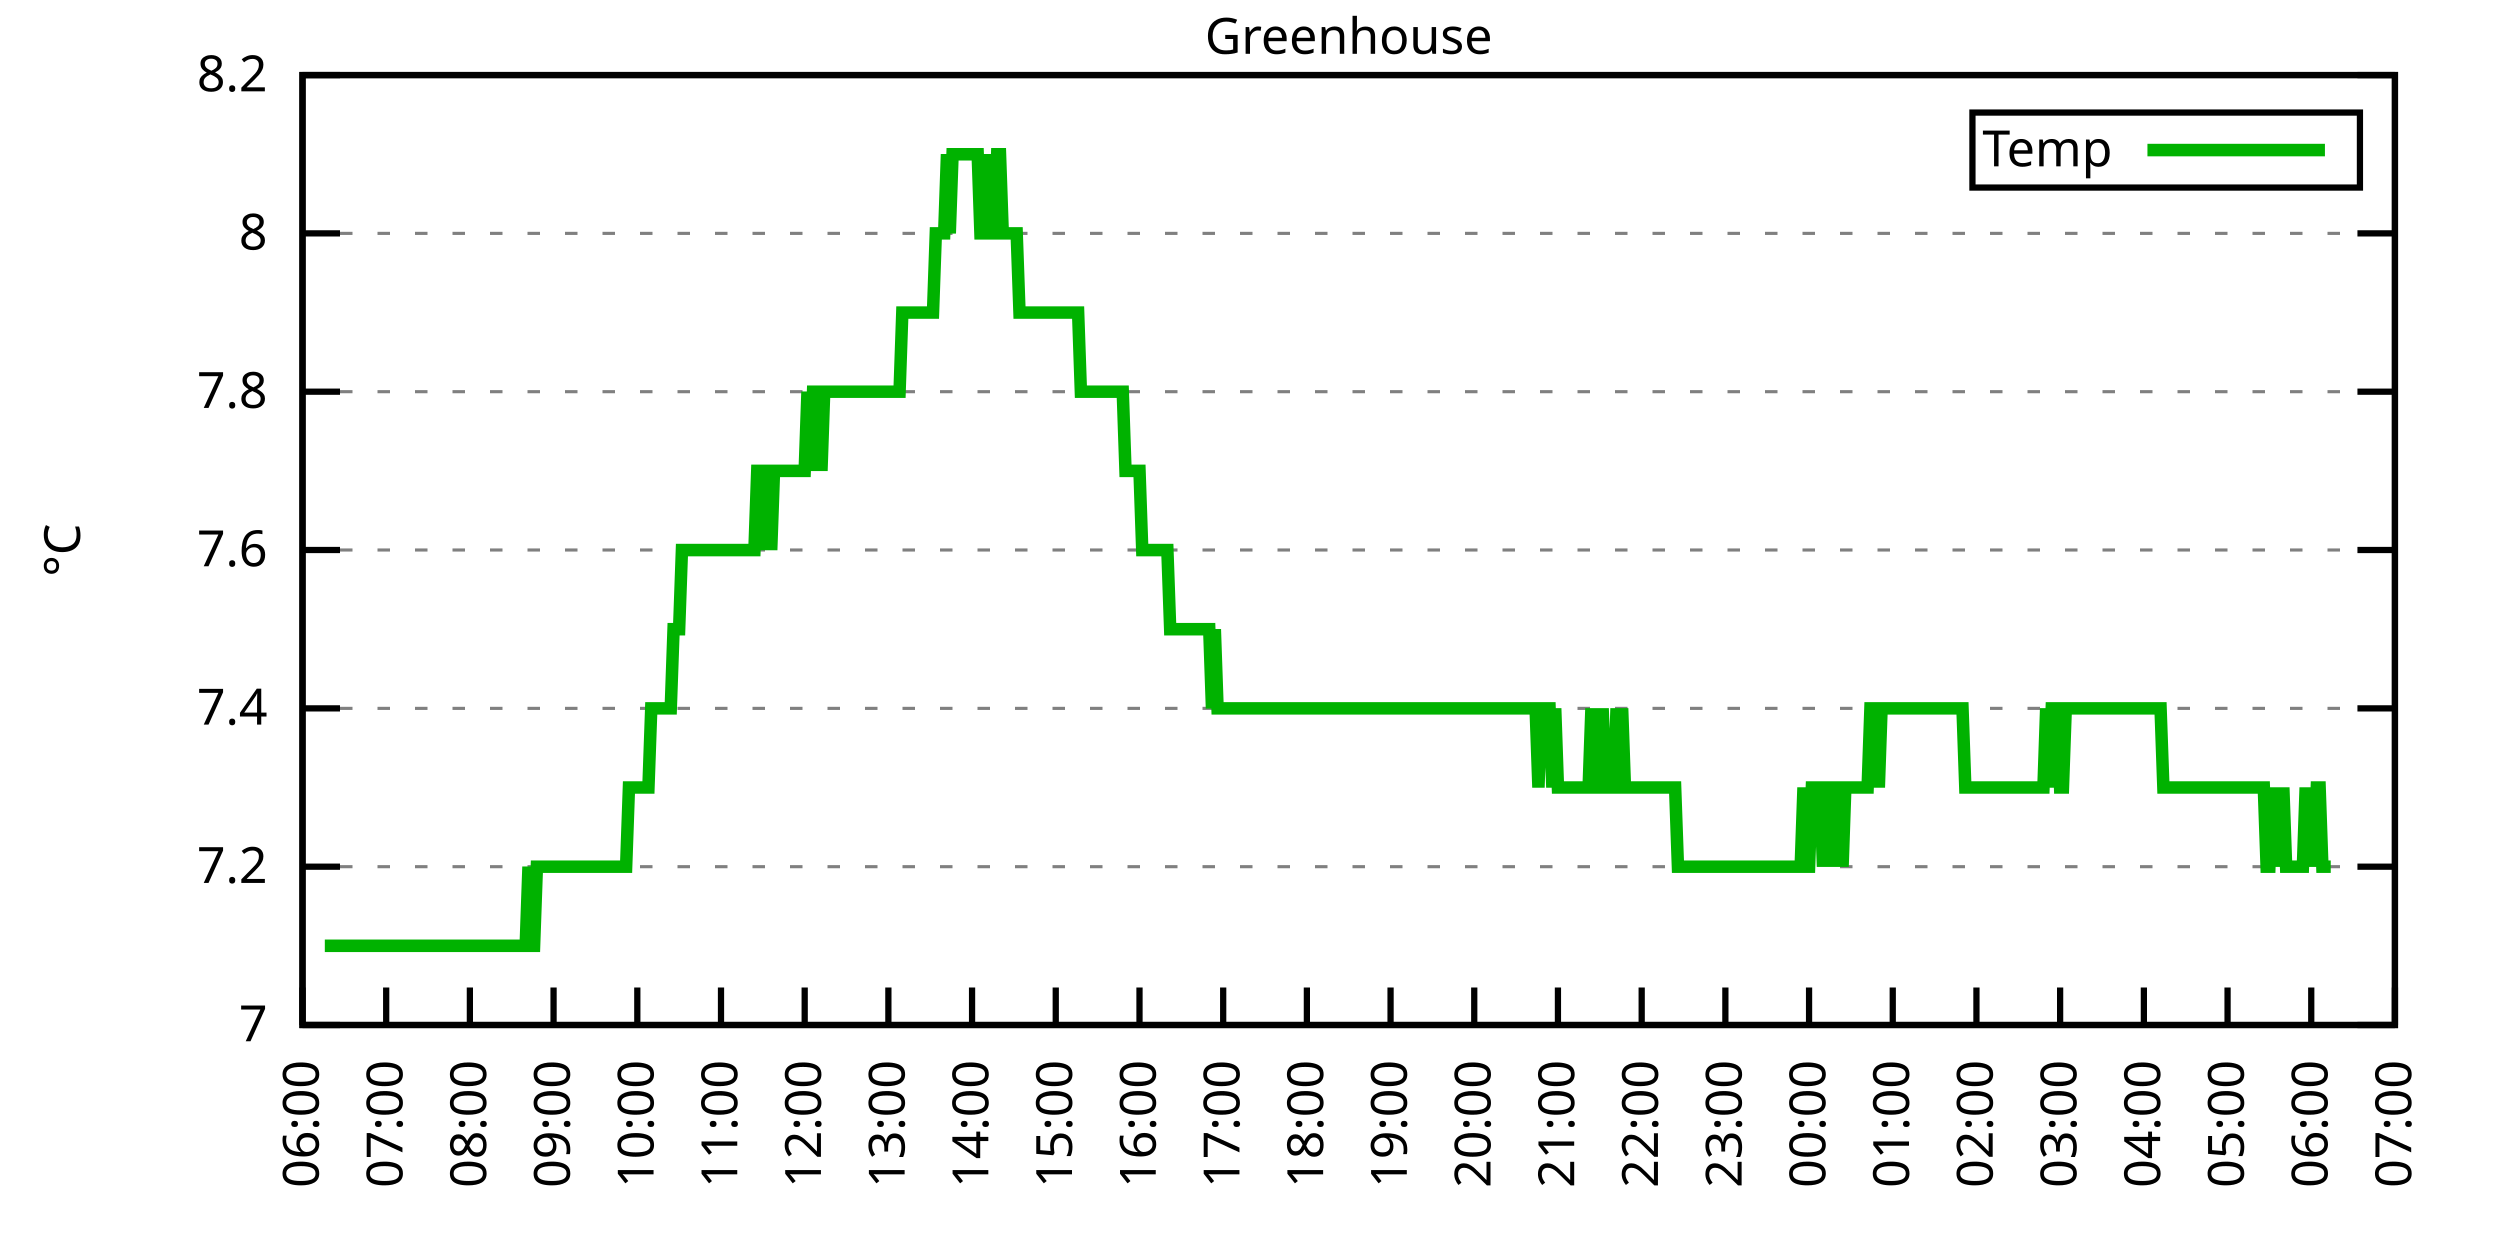
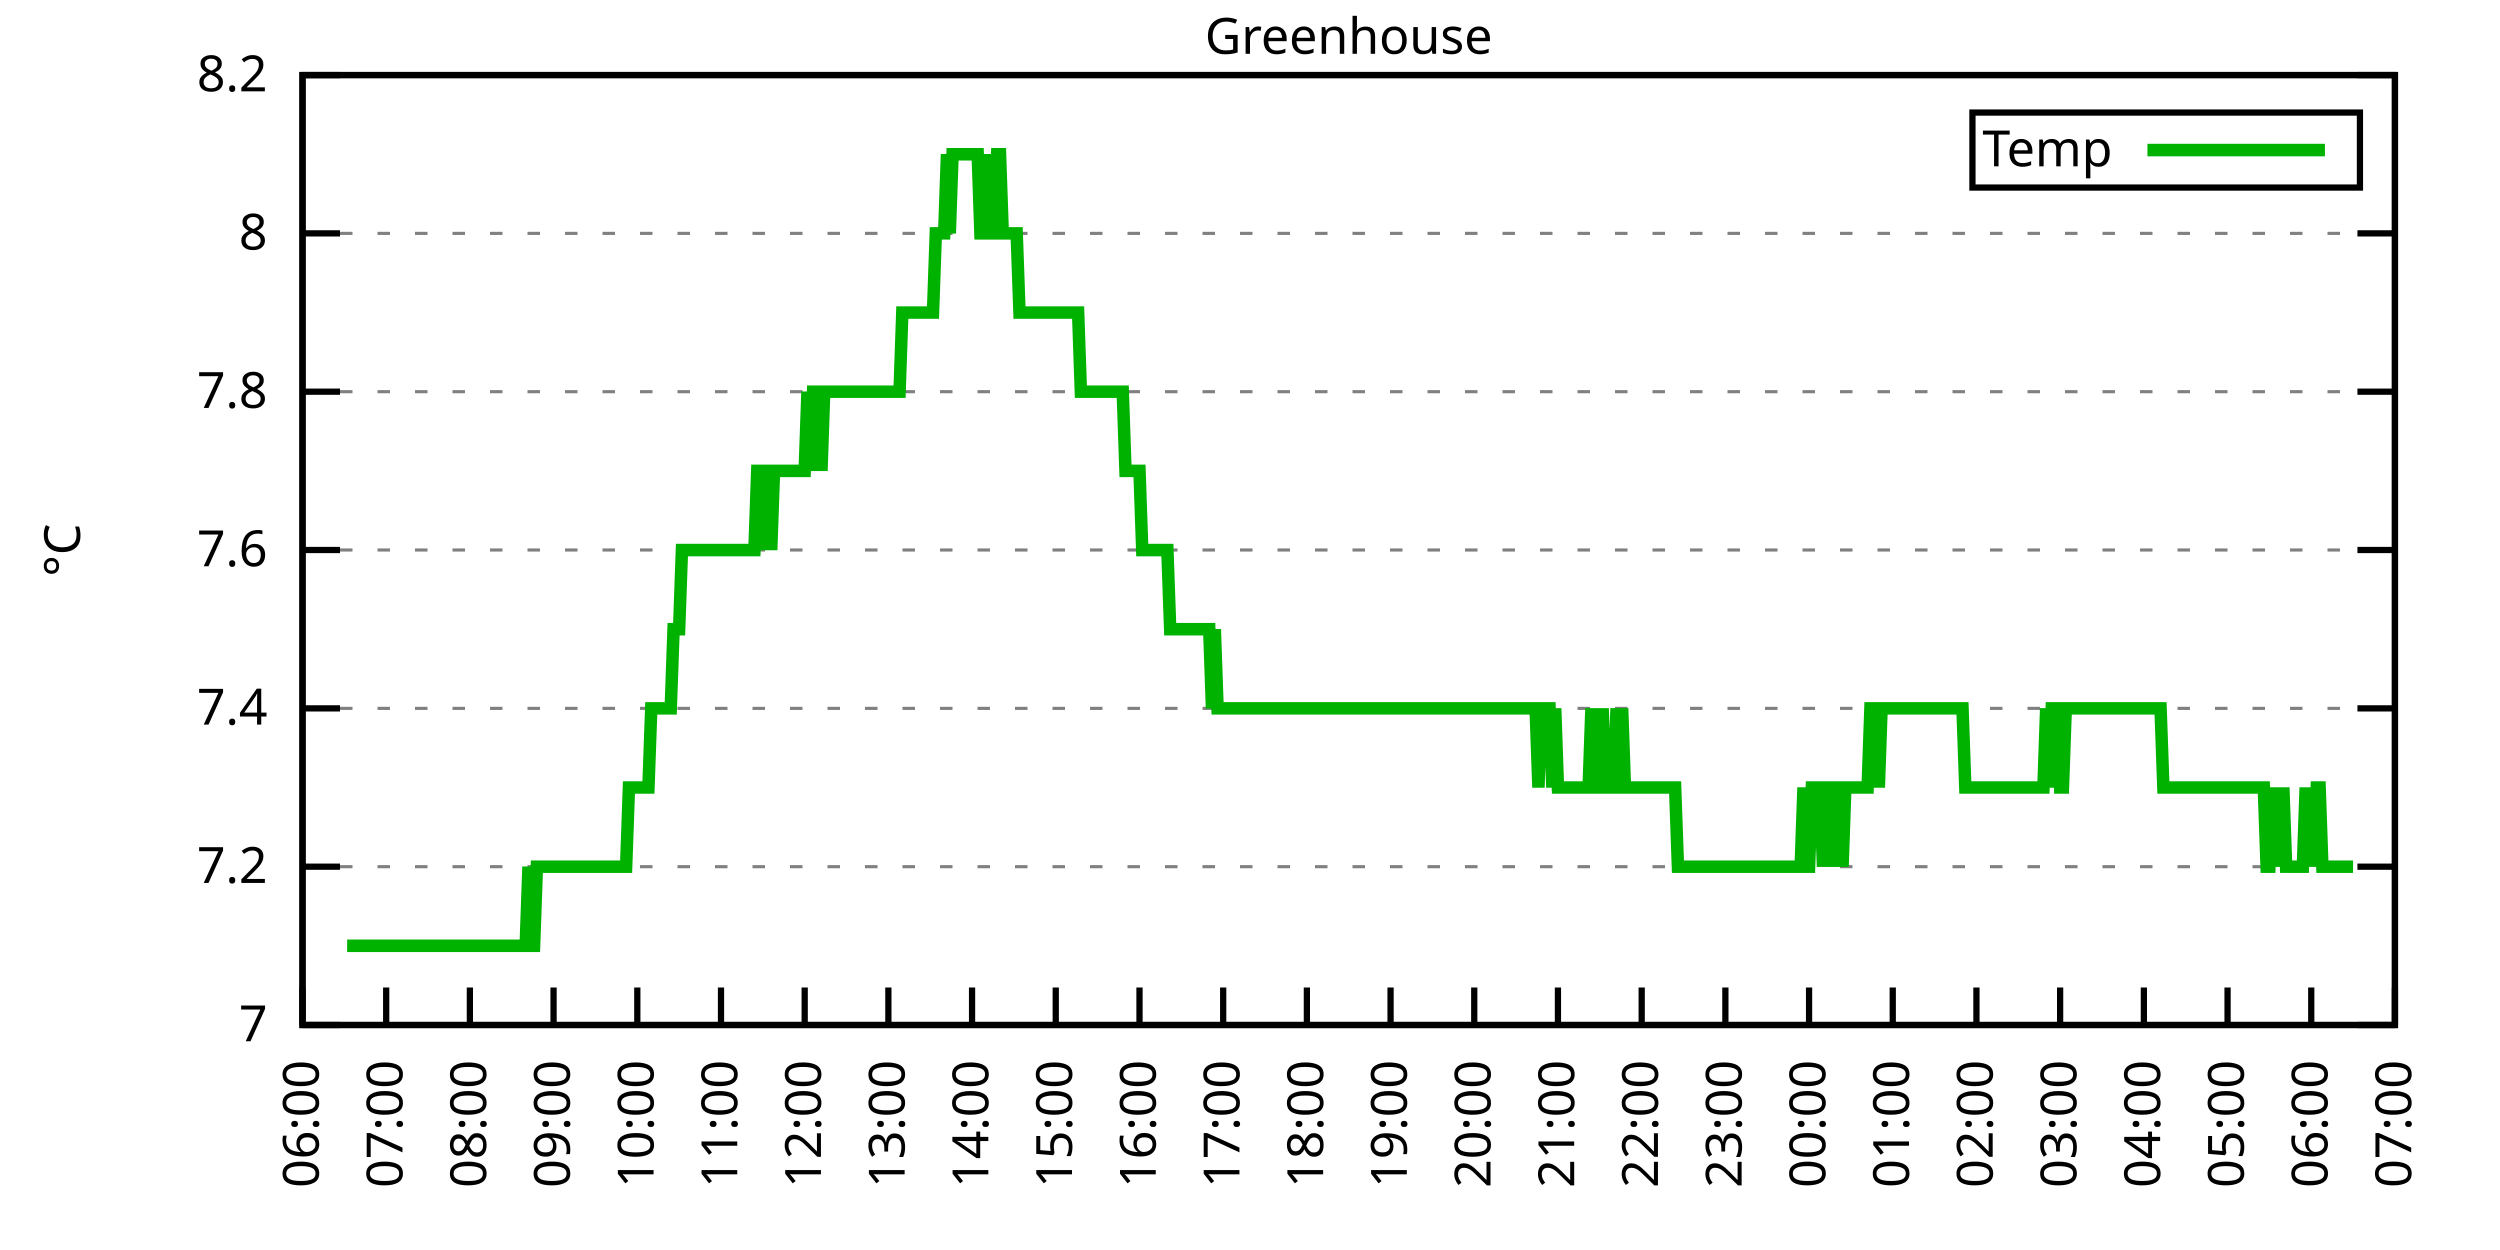
<svg xmlns="http://www.w3.org/2000/svg" xmlns:xlink="http://www.w3.org/1999/xlink" width="400" height="200" viewBox="0 0 400 200">
  <g id="gnuplot_canvas">
    <rect x="0" y="0" width="400" height="200" fill="none" />
    <defs>
      <circle id="gpDot" r="0.5" stroke-width="0.5" stroke="currentColor" />
      <path id="gpPt0" stroke-width="0.333" stroke="currentColor" d="M-1,0 h2 M0,-1 v2" />
      <path id="gpPt1" stroke-width="0.333" stroke="currentColor" d="M-1,-1 L1,1 M1,-1 L-1,1" />
      <path id="gpPt2" stroke-width="0.333" stroke="currentColor" d="M-1,0 L1,0 M0,-1 L0,1 M-1,-1 L1,1 M-1,1 L1,-1" />
      <rect id="gpPt3" stroke-width="0.333" stroke="currentColor" x="-1" y="-1" width="2" height="2" />
      <rect id="gpPt4" stroke-width="0.333" stroke="currentColor" fill="currentColor" x="-1" y="-1" width="2" height="2" />
      <circle id="gpPt5" stroke-width="0.333" stroke="currentColor" cx="0" cy="0" r="1" />
      <use xlink:href="#gpPt5" id="gpPt6" fill="currentColor" stroke="none" />
      <path id="gpPt7" stroke-width="0.333" stroke="currentColor" d="M0,-1.33 L-1.33,0.67 L1.33,0.67 z" />
      <use xlink:href="#gpPt7" id="gpPt8" fill="currentColor" stroke="none" />
      <use xlink:href="#gpPt7" id="gpPt9" stroke="currentColor" transform="rotate(180)" />
      <use xlink:href="#gpPt9" id="gpPt10" fill="currentColor" stroke="none" />
      <use xlink:href="#gpPt3" id="gpPt11" stroke="currentColor" transform="rotate(45)" />
      <use xlink:href="#gpPt11" id="gpPt12" fill="currentColor" stroke="none" />
      <path id="gpPt13" stroke-width="0.333" stroke="currentColor" d="M0,1.330 L1.265,0.411 L0.782,-1.067 L-0.782,-1.076 L-1.265,0.411 z" />
      <use xlink:href="#gpPt13" id="gpPt14" fill="currentColor" stroke="none" />
      <filter id="textbox" filterUnits="objectBoundingBox" x="0" y="0" height="1" width="1">
        <feFlood flood-color="white" flood-opacity="1" result="bgnd" />
        <feComposite in="SourceGraphic" in2="bgnd" operator="atop" />
      </filter>
      <filter id="greybox" filterUnits="objectBoundingBox" x="0" y="0" height="1" width="1">
        <feFlood flood-color="lightgrey" flood-opacity="1" result="grey" />
        <feComposite in="SourceGraphic" in2="grey" operator="atop" />
      </filter>
    </defs>
    <g fill="none" color="white" stroke="currentColor" stroke-width="1.00" stroke-linecap="butt" stroke-linejoin="miter">
</g>
    <g fill="none" color="black" stroke="currentColor" stroke-width="1.00" stroke-linecap="butt" stroke-linejoin="miter">
      <g stroke="none" shape-rendering="crispEdges">
        <polygon fill="rgb(255, 255, 255)" points="48.40,164.00 383.18,164.00 383.18,12.02 48.40,12.02 " />
      </g>
    </g>
    <g fill="none" color="black" stroke="currentColor" stroke-width="1.00" stroke-linecap="butt" stroke-linejoin="miter">
</g>
    <g fill="none" color="black" stroke="black" stroke-width="0.50" stroke-linecap="butt" stroke-linejoin="miter">
</g>
    <g fill="none" color="gray" stroke="currentColor" stroke-width="0.50" stroke-linecap="butt" stroke-linejoin="miter">
      <path stroke="gray" stroke-dasharray="2,4" class="gridline" d="M48.40,164.00 L383.19,164.00  " />
    </g>
    <g fill="none" color="gray" stroke="gray" stroke-width="1.00" stroke-linecap="butt" stroke-linejoin="miter">
</g>
    <g fill="none" color="black" stroke="currentColor" stroke-width="1.00" stroke-linecap="butt" stroke-linejoin="miter">
      <path stroke="black" d="M48.40,164.00 L54.40,164.00 M383.19,164.00 L377.19,164.00  " />
      <g transform="translate(42.80,166.60)" stroke="none" fill="black" font-family="Sans" font-size="8.00" text-anchor="end">
        <text>
          <tspan font-family="Sans"> 7</tspan>
        </text>
      </g>
    </g>
    <g fill="none" color="black" stroke="currentColor" stroke-width="1.00" stroke-linecap="butt" stroke-linejoin="miter">
</g>
    <g fill="none" color="black" stroke="black" stroke-width="0.50" stroke-linecap="butt" stroke-linejoin="miter">
</g>
    <g fill="none" color="gray" stroke="currentColor" stroke-width="0.50" stroke-linecap="butt" stroke-linejoin="miter">
      <path stroke="gray" stroke-dasharray="2,4" class="gridline" d="M48.40,138.67 L383.19,138.67  " />
    </g>
    <g fill="none" color="gray" stroke="gray" stroke-width="1.00" stroke-linecap="butt" stroke-linejoin="miter">
</g>
    <g fill="none" color="black" stroke="currentColor" stroke-width="1.00" stroke-linecap="butt" stroke-linejoin="miter">
      <path stroke="black" d="M48.40,138.67 L54.40,138.67 M383.19,138.67 L377.19,138.67  " />
      <g transform="translate(42.80,141.27)" stroke="none" fill="black" font-family="Sans" font-size="8.00" text-anchor="end">
        <text>
          <tspan font-family="Sans"> 7.2</tspan>
        </text>
      </g>
    </g>
    <g fill="none" color="black" stroke="currentColor" stroke-width="1.00" stroke-linecap="butt" stroke-linejoin="miter">
</g>
    <g fill="none" color="black" stroke="black" stroke-width="0.50" stroke-linecap="butt" stroke-linejoin="miter">
</g>
    <g fill="none" color="gray" stroke="currentColor" stroke-width="0.50" stroke-linecap="butt" stroke-linejoin="miter">
      <path stroke="gray" stroke-dasharray="2,4" class="gridline" d="M48.40,113.34 L383.19,113.34  " />
    </g>
    <g fill="none" color="gray" stroke="gray" stroke-width="1.00" stroke-linecap="butt" stroke-linejoin="miter">
</g>
    <g fill="none" color="black" stroke="currentColor" stroke-width="1.00" stroke-linecap="butt" stroke-linejoin="miter">
      <path stroke="black" d="M48.40,113.34 L54.40,113.34 M383.19,113.34 L377.19,113.34  " />
      <g transform="translate(42.80,115.94)" stroke="none" fill="black" font-family="Sans" font-size="8.00" text-anchor="end">
        <text>
          <tspan font-family="Sans"> 7.4</tspan>
        </text>
      </g>
    </g>
    <g fill="none" color="black" stroke="currentColor" stroke-width="1.00" stroke-linecap="butt" stroke-linejoin="miter">
</g>
    <g fill="none" color="black" stroke="black" stroke-width="0.50" stroke-linecap="butt" stroke-linejoin="miter">
</g>
    <g fill="none" color="gray" stroke="currentColor" stroke-width="0.50" stroke-linecap="butt" stroke-linejoin="miter">
      <path stroke="gray" stroke-dasharray="2,4" class="gridline" d="M48.40,88.00 L383.19,88.00  " />
    </g>
    <g fill="none" color="gray" stroke="gray" stroke-width="1.00" stroke-linecap="butt" stroke-linejoin="miter">
</g>
    <g fill="none" color="black" stroke="currentColor" stroke-width="1.00" stroke-linecap="butt" stroke-linejoin="miter">
      <path stroke="black" d="M48.40,88.00 L54.40,88.00 M383.19,88.00 L377.19,88.00  " />
      <g transform="translate(42.80,90.60)" stroke="none" fill="black" font-family="Sans" font-size="8.00" text-anchor="end">
        <text>
          <tspan font-family="Sans"> 7.6</tspan>
        </text>
      </g>
    </g>
    <g fill="none" color="black" stroke="currentColor" stroke-width="1.00" stroke-linecap="butt" stroke-linejoin="miter">
</g>
    <g fill="none" color="black" stroke="black" stroke-width="0.50" stroke-linecap="butt" stroke-linejoin="miter">
</g>
    <g fill="none" color="gray" stroke="currentColor" stroke-width="0.50" stroke-linecap="butt" stroke-linejoin="miter">
      <path stroke="gray" stroke-dasharray="2,4" class="gridline" d="M48.40,62.67 L383.19,62.67  " />
    </g>
    <g fill="none" color="gray" stroke="gray" stroke-width="1.00" stroke-linecap="butt" stroke-linejoin="miter">
</g>
    <g fill="none" color="black" stroke="currentColor" stroke-width="1.00" stroke-linecap="butt" stroke-linejoin="miter">
      <path stroke="black" d="M48.40,62.67 L54.40,62.67 M383.19,62.67 L377.19,62.67  " />
      <g transform="translate(42.80,65.27)" stroke="none" fill="black" font-family="Sans" font-size="8.00" text-anchor="end">
        <text>
          <tspan font-family="Sans"> 7.8</tspan>
        </text>
      </g>
    </g>
    <g fill="none" color="black" stroke="currentColor" stroke-width="1.00" stroke-linecap="butt" stroke-linejoin="miter">
</g>
    <g fill="none" color="black" stroke="black" stroke-width="0.50" stroke-linecap="butt" stroke-linejoin="miter">
</g>
    <g fill="none" color="gray" stroke="currentColor" stroke-width="0.50" stroke-linecap="butt" stroke-linejoin="miter">
      <path stroke="gray" stroke-dasharray="2,4" class="gridline" d="M48.40,37.34 L383.19,37.34  " />
    </g>
    <g fill="none" color="gray" stroke="gray" stroke-width="1.00" stroke-linecap="butt" stroke-linejoin="miter">
</g>
    <g fill="none" color="black" stroke="currentColor" stroke-width="1.00" stroke-linecap="butt" stroke-linejoin="miter">
      <path stroke="black" d="M48.40,37.34 L54.40,37.34 M383.19,37.34 L377.19,37.34  " />
      <g transform="translate(42.80,39.94)" stroke="none" fill="black" font-family="Sans" font-size="8.00" text-anchor="end">
        <text>
          <tspan font-family="Sans"> 8</tspan>
        </text>
      </g>
    </g>
    <g fill="none" color="black" stroke="currentColor" stroke-width="1.00" stroke-linecap="butt" stroke-linejoin="miter">
</g>
    <g fill="none" color="black" stroke="black" stroke-width="0.50" stroke-linecap="butt" stroke-linejoin="miter">
</g>
    <g fill="none" color="gray" stroke="currentColor" stroke-width="0.50" stroke-linecap="butt" stroke-linejoin="miter">
      <path stroke="gray" stroke-dasharray="2,4" class="gridline" d="M48.40,12.01 L383.19,12.01  " />
    </g>
    <g fill="none" color="gray" stroke="gray" stroke-width="1.00" stroke-linecap="butt" stroke-linejoin="miter">
</g>
    <g fill="none" color="black" stroke="currentColor" stroke-width="1.00" stroke-linecap="butt" stroke-linejoin="miter">
      <path stroke="black" d="M48.40,12.01 L54.40,12.01 M383.19,12.01 L377.19,12.01  " />
      <g transform="translate(42.80,14.61)" stroke="none" fill="black" font-family="Sans" font-size="8.00" text-anchor="end">
        <text>
          <tspan font-family="Sans"> 8.2</tspan>
        </text>
      </g>
    </g>
    <g fill="none" color="black" stroke="currentColor" stroke-width="1.00" stroke-linecap="butt" stroke-linejoin="miter">
      <path stroke="black" d="M48.40,164.00 L48.40,158.00  " />
      <g transform="translate(51.00,169.60) rotate(270.00)" stroke="none" fill="black" font-family="Sans" font-size="8.00" text-anchor="end">
        <text>
          <tspan font-family="Sans">06:00</tspan>
        </text>
      </g>
    </g>
    <g fill="none" color="black" stroke="currentColor" stroke-width="1.00" stroke-linecap="butt" stroke-linejoin="miter">
      <path stroke="black" d="M61.79,164.00 L61.79,158.00  " />
      <g transform="translate(64.39,169.60) rotate(270.00)" stroke="none" fill="black" font-family="Sans" font-size="8.00" text-anchor="end">
        <text>
          <tspan font-family="Sans">07:00</tspan>
        </text>
      </g>
    </g>
    <g fill="none" color="black" stroke="currentColor" stroke-width="1.00" stroke-linecap="butt" stroke-linejoin="miter">
      <path stroke="black" d="M75.18,164.00 L75.18,158.00  " />
      <g transform="translate(77.78,169.60) rotate(270.00)" stroke="none" fill="black" font-family="Sans" font-size="8.00" text-anchor="end">
        <text>
          <tspan font-family="Sans">08:00</tspan>
        </text>
      </g>
    </g>
    <g fill="none" color="black" stroke="currentColor" stroke-width="1.00" stroke-linecap="butt" stroke-linejoin="miter">
      <path stroke="black" d="M88.57,164.00 L88.57,158.00  " />
      <g transform="translate(91.17,169.60) rotate(270.00)" stroke="none" fill="black" font-family="Sans" font-size="8.00" text-anchor="end">
        <text>
          <tspan font-family="Sans">09:00</tspan>
        </text>
      </g>
    </g>
    <g fill="none" color="black" stroke="currentColor" stroke-width="1.00" stroke-linecap="butt" stroke-linejoin="miter">
      <path stroke="black" d="M101.97,164.00 L101.97,158.00  " />
      <g transform="translate(104.57,169.60) rotate(270.00)" stroke="none" fill="black" font-family="Sans" font-size="8.00" text-anchor="end">
        <text>
          <tspan font-family="Sans">10:00</tspan>
        </text>
      </g>
    </g>
    <g fill="none" color="black" stroke="currentColor" stroke-width="1.00" stroke-linecap="butt" stroke-linejoin="miter">
      <path stroke="black" d="M115.36,164.00 L115.36,158.00  " />
      <g transform="translate(117.96,169.60) rotate(270.00)" stroke="none" fill="black" font-family="Sans" font-size="8.00" text-anchor="end">
        <text>
          <tspan font-family="Sans">11:00</tspan>
        </text>
      </g>
    </g>
    <g fill="none" color="black" stroke="currentColor" stroke-width="1.00" stroke-linecap="butt" stroke-linejoin="miter">
      <path stroke="black" d="M128.75,164.00 L128.75,158.00  " />
      <g transform="translate(131.35,169.60) rotate(270.00)" stroke="none" fill="black" font-family="Sans" font-size="8.00" text-anchor="end">
        <text>
          <tspan font-family="Sans">12:00</tspan>
        </text>
      </g>
    </g>
    <g fill="none" color="black" stroke="currentColor" stroke-width="1.00" stroke-linecap="butt" stroke-linejoin="miter">
      <path stroke="black" d="M142.14,164.00 L142.14,158.00  " />
      <g transform="translate(144.74,169.60) rotate(270.00)" stroke="none" fill="black" font-family="Sans" font-size="8.00" text-anchor="end">
        <text>
          <tspan font-family="Sans">13:00</tspan>
        </text>
      </g>
    </g>
    <g fill="none" color="black" stroke="currentColor" stroke-width="1.00" stroke-linecap="butt" stroke-linejoin="miter">
      <path stroke="black" d="M155.53,164.00 L155.53,158.00  " />
      <g transform="translate(158.13,169.60) rotate(270.00)" stroke="none" fill="black" font-family="Sans" font-size="8.00" text-anchor="end">
        <text>
          <tspan font-family="Sans">14:00</tspan>
        </text>
      </g>
    </g>
    <g fill="none" color="black" stroke="currentColor" stroke-width="1.00" stroke-linecap="butt" stroke-linejoin="miter">
      <path stroke="black" d="M168.92,164.00 L168.92,158.00  " />
      <g transform="translate(171.52,169.60) rotate(270.00)" stroke="none" fill="black" font-family="Sans" font-size="8.00" text-anchor="end">
        <text>
          <tspan font-family="Sans">15:00</tspan>
        </text>
      </g>
    </g>
    <g fill="none" color="black" stroke="currentColor" stroke-width="1.00" stroke-linecap="butt" stroke-linejoin="miter">
      <path stroke="black" d="M182.32,164.00 L182.32,158.00  " />
      <g transform="translate(184.92,169.60) rotate(270.00)" stroke="none" fill="black" font-family="Sans" font-size="8.00" text-anchor="end">
        <text>
          <tspan font-family="Sans">16:00</tspan>
        </text>
      </g>
    </g>
    <g fill="none" color="black" stroke="currentColor" stroke-width="1.00" stroke-linecap="butt" stroke-linejoin="miter">
      <path stroke="black" d="M195.71,164.00 L195.71,158.00  " />
      <g transform="translate(198.31,169.60) rotate(270.00)" stroke="none" fill="black" font-family="Sans" font-size="8.00" text-anchor="end">
        <text>
          <tspan font-family="Sans">17:00</tspan>
        </text>
      </g>
    </g>
    <g fill="none" color="black" stroke="currentColor" stroke-width="1.00" stroke-linecap="butt" stroke-linejoin="miter">
      <path stroke="black" d="M209.10,164.00 L209.10,158.00  " />
      <g transform="translate(211.70,169.60) rotate(270.00)" stroke="none" fill="black" font-family="Sans" font-size="8.00" text-anchor="end">
        <text>
          <tspan font-family="Sans">18:00</tspan>
        </text>
      </g>
    </g>
    <g fill="none" color="black" stroke="currentColor" stroke-width="1.00" stroke-linecap="butt" stroke-linejoin="miter">
      <path stroke="black" d="M222.49,164.00 L222.49,158.00  " />
      <g transform="translate(225.09,169.60) rotate(270.00)" stroke="none" fill="black" font-family="Sans" font-size="8.00" text-anchor="end">
        <text>
          <tspan font-family="Sans">19:00</tspan>
        </text>
      </g>
    </g>
    <g fill="none" color="black" stroke="currentColor" stroke-width="1.00" stroke-linecap="butt" stroke-linejoin="miter">
      <path stroke="black" d="M235.88,164.00 L235.88,158.00  " />
      <g transform="translate(238.48,169.60) rotate(270.00)" stroke="none" fill="black" font-family="Sans" font-size="8.00" text-anchor="end">
        <text>
          <tspan font-family="Sans">20:00</tspan>
        </text>
      </g>
    </g>
    <g fill="none" color="black" stroke="currentColor" stroke-width="1.00" stroke-linecap="butt" stroke-linejoin="miter">
      <path stroke="black" d="M249.27,164.00 L249.27,158.00  " />
      <g transform="translate(251.87,169.60) rotate(270.00)" stroke="none" fill="black" font-family="Sans" font-size="8.00" text-anchor="end">
        <text>
          <tspan font-family="Sans">21:00</tspan>
        </text>
      </g>
    </g>
    <g fill="none" color="black" stroke="currentColor" stroke-width="1.00" stroke-linecap="butt" stroke-linejoin="miter">
      <path stroke="black" d="M262.67,164.00 L262.67,158.00  " />
      <g transform="translate(265.27,169.60) rotate(270.00)" stroke="none" fill="black" font-family="Sans" font-size="8.00" text-anchor="end">
        <text>
          <tspan font-family="Sans">22:00</tspan>
        </text>
      </g>
    </g>
    <g fill="none" color="black" stroke="currentColor" stroke-width="1.00" stroke-linecap="butt" stroke-linejoin="miter">
      <path stroke="black" d="M276.06,164.00 L276.06,158.00  " />
      <g transform="translate(278.66,169.60) rotate(270.00)" stroke="none" fill="black" font-family="Sans" font-size="8.00" text-anchor="end">
        <text>
          <tspan font-family="Sans">23:00</tspan>
        </text>
      </g>
    </g>
    <g fill="none" color="black" stroke="currentColor" stroke-width="1.00" stroke-linecap="butt" stroke-linejoin="miter">
      <path stroke="black" d="M289.45,164.00 L289.45,158.00  " />
      <g transform="translate(292.05,169.60) rotate(270.00)" stroke="none" fill="black" font-family="Sans" font-size="8.00" text-anchor="end">
        <text>
          <tspan font-family="Sans">00:00</tspan>
        </text>
      </g>
    </g>
    <g fill="none" color="black" stroke="currentColor" stroke-width="1.00" stroke-linecap="butt" stroke-linejoin="miter">
      <path stroke="black" d="M302.84,164.00 L302.84,158.00  " />
      <g transform="translate(305.44,169.60) rotate(270.00)" stroke="none" fill="black" font-family="Sans" font-size="8.00" text-anchor="end">
        <text>
          <tspan font-family="Sans">01:00</tspan>
        </text>
      </g>
    </g>
    <g fill="none" color="black" stroke="currentColor" stroke-width="1.00" stroke-linecap="butt" stroke-linejoin="miter">
      <path stroke="black" d="M316.23,164.00 L316.23,158.00  " />
      <g transform="translate(318.83,169.60) rotate(270.00)" stroke="none" fill="black" font-family="Sans" font-size="8.00" text-anchor="end">
        <text>
          <tspan font-family="Sans">02:00</tspan>
        </text>
      </g>
    </g>
    <g fill="none" color="black" stroke="currentColor" stroke-width="1.00" stroke-linecap="butt" stroke-linejoin="miter">
      <path stroke="black" d="M329.62,164.00 L329.62,158.00  " />
      <g transform="translate(332.22,169.60) rotate(270.00)" stroke="none" fill="black" font-family="Sans" font-size="8.00" text-anchor="end">
        <text>
          <tspan font-family="Sans">03:00</tspan>
        </text>
      </g>
    </g>
    <g fill="none" color="black" stroke="currentColor" stroke-width="1.00" stroke-linecap="butt" stroke-linejoin="miter">
      <path stroke="black" d="M343.02,164.00 L343.02,158.00  " />
      <g transform="translate(345.62,169.60) rotate(270.00)" stroke="none" fill="black" font-family="Sans" font-size="8.00" text-anchor="end">
        <text>
          <tspan font-family="Sans">04:00</tspan>
        </text>
      </g>
    </g>
    <g fill="none" color="black" stroke="currentColor" stroke-width="1.00" stroke-linecap="butt" stroke-linejoin="miter">
      <path stroke="black" d="M356.41,164.00 L356.41,158.00  " />
      <g transform="translate(359.01,169.60) rotate(270.00)" stroke="none" fill="black" font-family="Sans" font-size="8.00" text-anchor="end">
        <text>
          <tspan font-family="Sans">05:00</tspan>
        </text>
      </g>
    </g>
    <g fill="none" color="black" stroke="currentColor" stroke-width="1.00" stroke-linecap="butt" stroke-linejoin="miter">
      <path stroke="black" d="M369.80,164.00 L369.80,158.00  " />
      <g transform="translate(372.40,169.60) rotate(270.00)" stroke="none" fill="black" font-family="Sans" font-size="8.00" text-anchor="end">
        <text>
          <tspan font-family="Sans">06:00</tspan>
        </text>
      </g>
    </g>
    <g fill="none" color="black" stroke="currentColor" stroke-width="1.00" stroke-linecap="butt" stroke-linejoin="miter">
      <path stroke="black" d="M383.19,164.00 L383.19,158.00  " />
      <g transform="translate(385.79,169.60) rotate(270.00)" stroke="none" fill="black" font-family="Sans" font-size="8.00" text-anchor="end">
        <text>
          <tspan font-family="Sans">07:00</tspan>
        </text>
      </g>
    </g>
    <g fill="none" color="black" stroke="currentColor" stroke-width="1.00" stroke-linecap="butt" stroke-linejoin="miter">
</g>
    <g fill="none" color="black" stroke="currentColor" stroke-width="1.00" stroke-linecap="butt" stroke-linejoin="miter">
      <path stroke="black" d="M48.40,12.01 L48.40,164.00 L383.19,164.00 L383.19,12.01 L48.40,12.01 Z  " />
    </g>
    <g fill="none" color="black" stroke="currentColor" stroke-width="1.00" stroke-linecap="butt" stroke-linejoin="miter">
</g>
    <g fill="none" color="black" stroke="currentColor" stroke-width="1.00" stroke-linecap="butt" stroke-linejoin="miter">
      <path stroke="black" d="M315.59,30.01 L315.59,18.01 L377.59,18.01 L377.59,30.01 L315.59,30.01 Z  " />
    </g>
    <g id="Greenhouse_plot_1">
      <g fill="none" color="white" stroke="black" stroke-width="2.00" stroke-linecap="butt" stroke-linejoin="miter">
</g>
      <g fill="none" color="black" stroke="currentColor" stroke-width="2.00" stroke-linecap="butt" stroke-linejoin="miter">
        <g transform="translate(337.99,26.61)" stroke="none" fill="black" font-family="Sans" font-size="8.00" text-anchor="end">
          <text>
            <tspan font-family="Sans">Temp</tspan>
          </text>
        </g>
      </g>
      <g fill="none" color="black" stroke="currentColor" stroke-width="2.00" stroke-linecap="butt" stroke-linejoin="miter">
-         <path stroke="rgb(  0, 178,   0)" d="M343.59,24.01 L371.99,24.01 M51.97,151.33 L52.42,151.33 L52.86,151.33 L53.31,151.33 L53.76,151.33 L54.20,151.33   L54.65,151.33 L55.10,151.33 L55.54,151.33 L55.99,151.33 L56.43,151.33 L56.88,151.33 L57.33,151.33 L57.77,151.33   L58.22,151.33 L58.67,151.33 L59.11,151.33 L59.56,151.33 L60.01,151.33 L60.45,151.33 L60.90,151.33 L61.35,151.33   L61.79,151.33 L62.24,151.33 L62.68,151.33 L63.13,151.33 L63.58,151.33 L64.02,151.33 L64.47,151.33 L64.92,151.33   L65.36,151.33 L65.81,151.33 L66.26,151.33 L66.70,151.33 L67.15,151.33 L67.59,151.33 L68.04,151.33 L68.49,151.33   L68.93,151.33 L69.38,151.33 L69.83,151.33 L70.27,151.33 L70.72,151.33 L71.17,151.33 L71.61,151.33 L72.06,151.33   L72.50,151.33 L72.95,151.33 L73.40,151.33 L73.84,151.33 L74.29,151.33 L74.74,151.33 L75.18,151.33 L75.63,151.33   L76.08,151.33 L76.52,151.33 L76.97,151.33 L77.42,151.33 L77.86,151.33 L78.31,151.33 L78.75,151.33 L79.20,151.33   L79.65,151.33 L80.09,151.33 L80.54,151.33 L80.99,151.33 L81.43,151.33 L81.88,151.33 L82.33,151.33 L82.77,151.33   L83.22,151.33 L83.66,151.33 L84.11,151.33 L84.56,138.67 L85.00,151.33 L85.45,151.33 L85.90,138.67 L86.34,138.67   L86.79,138.67 L87.24,138.67 L87.68,138.67 L88.13,138.67 L88.57,138.67 L89.02,138.67 L89.47,138.67 L89.91,138.67   L90.36,138.67 L90.81,138.67 L91.25,138.67 L91.70,138.67 L92.15,138.67 L92.59,138.67 L93.04,138.67 L93.49,138.67   L93.93,138.67 L94.38,138.67 L94.82,138.67 L95.27,138.67 L95.72,138.67 L96.16,138.67 L96.61,138.67 L97.06,138.67   L97.50,138.67 L97.95,138.67 L98.40,138.67 L98.84,138.67 L99.29,138.67 L99.73,138.67 L100.18,138.67 L100.63,126.00   L101.07,126.00 L101.52,126.00 L101.97,126.00 L102.41,126.00 L102.86,126.00 L103.31,126.00 L103.75,126.00 L104.20,113.34   L104.64,113.34 L105.09,113.34 L105.54,113.34 L105.98,113.34 L106.43,113.34 L106.88,113.34 L107.32,113.34 L107.77,100.67   L108.22,100.67 L108.66,100.67 L109.11,88.01 L109.55,88.01 L110.00,88.01 L110.45,88.01 L110.89,88.01 L111.34,88.01   L111.79,88.01 L112.23,88.01 L112.68,88.01 L113.13,88.01 L113.57,88.01 L114.02,88.01 L114.47,88.01 L114.91,88.01   L115.36,88.01 L115.80,88.01 L116.25,88.01 L116.70,88.01 L117.14,88.01 L117.59,88.01 L118.04,88.01 L118.48,88.01   L118.93,88.01 L119.38,88.01 L119.82,88.01 L120.27,88.01 L120.71,88.01 L121.16,75.34 L121.61,75.34 L122.05,75.34   L122.50,88.01 L122.95,75.34 L123.39,88.01 L123.84,75.34 L124.29,75.34 L124.73,75.34 L125.18,75.34 L125.62,75.34   L126.07,75.34 L126.52,75.34 L126.96,75.34 L127.41,75.34 L127.86,75.34 L128.30,75.34 L128.75,75.34 L129.20,62.67   L129.64,75.34 L130.09,62.67 L130.54,62.67 L130.98,62.67 L131.43,75.34 L131.87,62.67 L132.32,62.67 L132.77,62.67   L133.21,62.67 L133.66,62.67 L134.11,62.67 L134.55,62.67 L135.00,62.67 L135.45,62.67 L135.89,62.67 L136.34,62.67   L136.78,62.67 L137.23,62.67 L137.68,62.67 L138.12,62.67 L138.57,62.67 L139.02,62.67 L139.46,62.67 L139.91,62.67   L140.36,62.67 L140.80,62.67 L141.25,62.67 L141.69,62.67 L142.14,62.67 L142.59,62.67 L143.03,62.67 L143.48,62.67   L143.93,62.67 L144.37,50.01 L144.82,50.01 L145.27,50.01 L145.71,50.01 L146.16,50.01 L146.61,50.01 L147.05,50.01   L147.50,50.01 L147.94,50.01 L148.39,50.01 L148.84,50.01 L149.28,50.01 L149.73,37.34 L150.18,37.34 L150.62,37.34   L151.07,37.34 L151.52,24.68 L151.96,37.34 L152.41,24.68 L152.85,24.68 L153.30,24.68 L153.75,24.68 L154.19,24.68   L154.64,24.68 L155.09,24.68 L155.53,24.68 L155.98,24.68 L156.43,24.68 L156.87,37.34 L157.32,37.34 L157.76,24.68   L158.21,37.34 L158.66,37.34 L159.10,37.34 L159.55,24.68 L160.00,24.68 L160.44,37.34 L160.89,37.34 L161.34,37.34   L161.78,37.34 L162.23,37.34 L162.67,37.34 L163.12,50.01 L163.57,50.01 L164.01,50.01 L164.46,50.01 L164.91,50.01   L165.35,50.01 L165.80,50.01 L166.25,50.01 L166.69,50.01 L167.14,50.01 L167.59,50.01 L168.03,50.01 L168.48,50.01   L168.92,50.01 L169.37,50.01 L169.82,50.01 L170.26,50.01 L170.71,50.01 L171.16,50.01 L171.60,50.01 L172.05,50.01   L172.50,50.01 L172.94,62.67 L173.39,62.67 L173.83,62.67 L174.28,62.67 L174.73,62.67 L175.17,62.67 L175.62,62.67   L176.07,62.67 L176.51,62.67 L176.96,62.67 L177.41,62.67 L177.85,62.67 L178.30,62.67 L178.74,62.67 L179.19,62.67   L179.64,62.67 L180.08,75.34 L180.53,75.34 L180.98,75.34 L181.42,75.34 L181.87,75.34 L182.32,75.34 L182.76,88.01   L183.21,88.01 L183.66,88.01 L184.10,88.01 L184.55,88.01 L184.99,88.01 L185.44,88.01 L185.89,88.01 L186.33,88.01   L186.78,88.01 L187.23,100.67 L187.67,100.67 L188.12,100.67 L188.57,100.67 L189.01,100.67 L189.46,100.67 L189.90,100.67   L190.35,100.67 L190.80,100.67 L191.24,100.67 L191.69,100.67 L192.14,100.67 L192.58,100.67 L193.03,100.67 L193.48,100.67   L193.92,113.34 L194.37,100.67 L194.81,113.34 L195.26,113.34 L195.71,113.34 L196.15,113.34 L196.60,113.34 L197.05,113.34   L197.49,113.34 L197.94,113.34 L198.39,113.34 L198.83,113.34 L199.28,113.34 L199.73,113.34 L200.17,113.34 L200.62,113.34   L201.06,113.34 L201.51,113.34 L201.96,113.34 L202.40,113.34 L202.85,113.34 L203.30,113.34 L203.74,113.34 L204.19,113.34   L204.64,113.34 L205.08,113.34 L205.53,113.34 L205.97,113.34 L206.42,113.34 L206.87,113.34 L207.31,113.34 L207.76,113.34   L208.21,113.34 L208.65,113.34 L209.10,113.34 L209.55,113.34 L209.99,113.34 L210.44,113.34 L210.88,113.34 L211.33,113.34   L211.78,113.34 L212.22,113.34 L212.67,113.34 L213.12,113.34 L213.56,113.34 L214.01,113.34 L214.46,113.34 L214.90,113.34   L215.35,113.34 L215.80,113.34 L216.24,113.34 L216.69,113.34 L217.13,113.34 L217.58,113.34 L218.03,113.34 L218.47,113.34   L218.92,113.34 L219.37,113.34 L219.81,113.34 L220.26,113.34 L220.71,113.34 L221.15,113.34 L221.60,113.34 L222.04,113.34   L222.49,113.34 L222.94,113.34 L223.38,113.34 L223.83,113.34 L224.28,113.34 L224.72,113.34 L225.17,113.34 L225.62,113.34   L226.06,113.34 L226.51,113.34 L226.95,113.34 L227.40,113.34 L227.85,113.34 L228.29,113.34 L228.74,113.34 L229.19,113.34   L229.63,113.34 L230.08,113.34 L230.53,113.34 L230.97,113.34 L231.42,113.34 L231.86,113.34 L232.31,113.34 L232.76,113.34   L233.20,113.34 L233.65,113.34 L234.10,113.34 L234.54,113.34 L234.99,113.34 L235.44,113.34 L235.88,113.34 L236.33,113.34   L236.78,113.34 L237.22,113.34 L237.67,113.34 L238.11,113.34 L238.56,113.34 L239.01,113.34 L239.45,113.34 L239.90,113.34   L240.35,113.34 L240.79,113.34 L241.24,113.34 L241.69,113.34 L242.13,113.34 L242.58,113.34 L243.02,113.34 L243.47,113.34   L243.92,113.34 L244.36,113.34 L244.81,113.34 L245.26,113.34 L245.70,113.34 L246.15,126.00 L246.60,113.34 L247.04,113.34   L247.49,113.34 L247.93,113.34 L248.38,126.00 L248.83,113.34 L249.27,126.00 L249.72,126.00 L250.17,126.00 L250.61,126.00   L251.06,126.00 L251.51,126.00 L251.95,126.00 L252.40,126.00 L252.85,126.00 L253.29,126.00 L253.74,126.00 L254.18,126.00   L254.63,113.34 L255.08,126.00 L255.52,126.00 L255.97,126.00 L256.42,113.34 L256.86,126.00 L257.31,126.00 L257.76,126.00   L258.20,126.00 L258.65,113.34 L259.09,126.00 L259.54,113.34 L259.99,126.00 L260.43,126.00 L260.88,126.00 L261.33,126.00   L261.77,126.00 L262.22,126.00 L262.67,126.00 L263.11,126.00 L263.56,126.00 L264.00,126.00 L264.45,126.00 L264.90,126.00   L265.34,126.00 L265.79,126.00 L266.24,126.00 L266.68,126.00 L267.13,126.00 L267.58,126.00 L268.02,126.00 L268.47,138.67   L268.92,138.67 L269.36,138.67 L269.81,138.67 L270.25,138.67 L270.70,138.67 L271.15,138.67 L271.59,138.67 L272.04,138.67   L272.49,138.67 L272.93,138.67 L273.38,138.67 L273.83,138.67 L274.27,138.67 L274.72,138.67 L275.16,138.67 L275.61,138.67   L276.06,138.67 L276.50,138.67 L276.95,138.67 L277.40,138.67 L277.84,138.67 L278.29,138.67 L278.74,138.67 L279.18,138.67   L279.63,138.67 L280.07,138.67 L280.52,138.67 L280.97,138.67 L281.41,138.67 L281.86,138.67 L282.31,138.67 L282.75,138.67   L283.20,138.67 L283.65,138.67 L284.09,138.67 L284.54,138.67 L284.98,138.67 L285.43,138.67 L285.88,138.67 L286.32,138.67   L286.77,138.67 L287.22,138.67 L287.66,138.67 L288.11,138.67 L288.56,126.00 L289.00,138.67 L289.45,138.67 L289.90,126.00   L290.34,126.00 L290.79,126.00 L291.23,126.00 L291.68,138.67 L292.13,126.00 L292.57,126.00 L293.02,126.00 L293.47,138.67   L293.91,126.00 L294.36,126.00 L294.81,138.67 L295.25,126.00 L295.70,126.00 L296.14,126.00 L296.59,126.00 L297.04,126.00   L297.48,126.00 L297.93,126.00 L298.38,126.00 L298.82,126.00 L299.27,113.34 L299.72,113.34 L300.16,113.34 L300.61,126.00   L301.05,113.34 L301.50,113.34 L301.95,113.34 L302.39,113.34 L302.84,113.34 L303.29,113.34 L303.73,113.34 L304.18,113.34   L304.63,113.34 L305.07,113.34 L305.52,113.34 L305.97,113.34 L306.41,113.34 L306.86,113.34 L307.30,113.34 L307.75,113.34   L308.20,113.34 L308.64,113.34 L309.09,113.34 L309.54,113.34 L309.98,113.34 L310.43,113.34 L310.88,113.34 L311.32,113.34   L311.77,113.34 L312.21,113.34 L312.66,113.34 L313.11,113.34 L313.55,113.34 L314.00,113.34 L314.45,126.00 L314.89,126.00   L315.34,126.00 L315.79,126.00 L316.23,126.00 L316.68,126.00 L317.12,126.00 L317.57,126.00 L318.02,126.00 L318.46,126.00   L318.91,126.00 L319.36,126.00 L319.80,126.00 L320.25,126.00 L320.70,126.00 L321.14,126.00 L321.59,126.00 L322.04,126.00   L322.48,126.00 L322.93,126.00 L323.37,126.00 L323.82,126.00 L324.27,126.00 L324.71,126.00 L325.16,126.00 L325.61,126.00   L326.05,126.00 L326.50,126.00 L326.95,126.00 L327.39,113.34 L327.84,126.00 L328.28,113.34 L328.73,113.34 L329.18,113.34   L329.62,126.00 L330.07,126.00 L330.52,113.34 L330.96,113.34 L331.41,113.34 L331.86,113.34 L332.30,113.34 L332.75,113.34   L333.19,113.34 L333.64,113.34 L334.09,113.34 L334.53,113.34 L334.98,113.34 L335.43,113.34 L335.87,113.34 L336.32,113.34   L336.77,113.34 L337.21,113.34 L337.66,113.34 L338.10,113.34 L338.55,113.34 L339.00,113.34 L339.44,113.34 L339.89,113.34   L340.34,113.34 L340.78,113.34 L341.23,113.34 L341.68,113.34 L342.12,113.34 L342.57,113.34 L343.02,113.34 L343.46,113.34   L343.91,113.34 L344.35,113.34 L344.80,113.34 L345.25,113.34 L345.69,113.34 L346.14,126.00 L346.59,126.00 L347.03,126.00   L347.48,126.00 L347.93,126.00 L348.37,126.00 L348.82,126.00 L349.26,126.00 L349.71,126.00 L350.16,126.00 L350.60,126.00   L351.05,126.00 L351.50,126.00 L351.94,126.00 L352.39,126.00 L352.84,126.00 L353.28,126.00 L353.73,126.00 L354.17,126.00   L354.62,126.00 L355.07,126.00 L355.51,126.00 L355.96,126.00 L356.41,126.00 L356.85,126.00 L357.30,126.00 L357.75,126.00   L358.19,126.00 L358.64,126.00 L359.09,126.00 L359.53,126.00 L359.98,126.00 L360.42,126.00 L360.87,126.00 L361.32,126.00   L361.76,126.00 L362.21,126.00 L362.66,138.67 L363.10,138.67 L363.55,126.00 L364.00,138.67 L364.44,126.00 L364.89,138.67   L365.33,126.00 L365.78,138.67 L366.23,138.67 L366.67,138.67 L367.12,138.67 L367.57,138.67 L368.01,138.67 L368.46,138.67   L368.91,126.00 L369.35,138.67 L369.80,126.00 L370.24,138.67 L370.69,126.00 L371.14,126.00 L371.58,138.67 L372.03,138.67   L372.48,138.67 L372.92,138.67  " />
+         <path stroke="rgb(  0, 178,   0)" d="M343.59,24.01 L371.99,24.01 M55.54,151.33 L55.99,151.33 L56.43,151.33 L56.88,151.33 L57.33,151.33 L57.77,151.33   L58.22,151.33 L58.67,151.33 L59.11,151.33 L59.56,151.33 L60.01,151.33 L60.45,151.33 L60.90,151.33 L61.35,151.33   L61.79,151.33 L62.24,151.33 L62.68,151.33 L63.13,151.33 L63.58,151.33 L64.02,151.33 L64.47,151.33 L64.92,151.33   L65.36,151.33 L65.81,151.33 L66.26,151.33 L66.70,151.33 L67.15,151.33 L67.59,151.33 L68.04,151.33 L68.49,151.33   L68.93,151.33 L69.38,151.33 L69.83,151.33 L70.27,151.33 L70.72,151.33 L71.17,151.33 L71.61,151.33 L72.06,151.33   L72.50,151.33 L72.95,151.33 L73.40,151.33 L73.84,151.33 L74.29,151.33 L74.74,151.33 L75.18,151.33 L75.63,151.33   L76.08,151.33 L76.52,151.33 L76.97,151.33 L77.42,151.33 L77.86,151.33 L78.31,151.33 L78.75,151.33 L79.20,151.33   L79.65,151.33 L80.09,151.33 L80.54,151.33 L80.99,151.33 L81.43,151.33 L81.88,151.33 L82.33,151.33 L82.77,151.33   L83.22,151.33 L83.66,151.33 L84.11,151.33 L84.56,138.67 L85.00,151.33 L85.45,151.33 L85.90,138.67 L86.34,138.67   L86.79,138.67 L87.24,138.67 L87.68,138.67 L88.13,138.67 L88.57,138.67 L89.02,138.67 L89.47,138.67 L89.91,138.67   L90.36,138.67 L90.81,138.67 L91.25,138.67 L91.70,138.67 L92.15,138.67 L92.59,138.67 L93.04,138.67 L93.49,138.67   L93.93,138.67 L94.38,138.67 L94.82,138.67 L95.27,138.67 L95.72,138.67 L96.16,138.67 L96.61,138.67 L97.06,138.67   L97.50,138.67 L97.95,138.67 L98.40,138.67 L98.84,138.67 L99.29,138.67 L99.73,138.67 L100.18,138.67 L100.63,126.00   L101.07,126.00 L101.52,126.00 L101.97,126.00 L102.41,126.00 L102.86,126.00 L103.31,126.00 L103.75,126.00 L104.20,113.34   L104.64,113.34 L105.09,113.34 L105.54,113.34 L105.98,113.34 L106.43,113.34 L106.88,113.34 L107.32,113.34 L107.77,100.67   L108.22,100.67 L108.66,100.67 L109.11,88.01 L109.55,88.01 L110.00,88.01 L110.45,88.01 L110.89,88.01 L111.34,88.01   L111.79,88.01 L112.23,88.01 L112.68,88.01 L113.13,88.01 L113.57,88.01 L114.02,88.01 L114.47,88.01 L114.91,88.01   L115.36,88.01 L115.80,88.01 L116.25,88.01 L116.70,88.01 L117.14,88.01 L117.59,88.01 L118.04,88.01 L118.48,88.01   L118.93,88.01 L119.38,88.01 L119.82,88.01 L120.27,88.01 L120.71,88.01 L121.16,75.34 L121.61,75.34 L122.05,75.34   L122.50,88.01 L122.95,75.34 L123.39,88.01 L123.84,75.34 L124.29,75.34 L124.73,75.34 L125.18,75.34 L125.62,75.34   L126.07,75.34 L126.52,75.34 L126.96,75.34 L127.41,75.34 L127.86,75.34 L128.30,75.34 L128.75,75.34 L129.20,62.67   L129.64,75.34 L130.09,62.67 L130.54,62.67 L130.98,62.67 L131.43,75.34 L131.87,62.67 L132.32,62.67 L132.77,62.67   L133.21,62.67 L133.66,62.67 L134.11,62.67 L134.55,62.67 L135.00,62.67 L135.45,62.67 L135.89,62.67 L136.34,62.67   L136.78,62.67 L137.23,62.67 L137.68,62.67 L138.12,62.67 L138.57,62.67 L139.02,62.67 L139.46,62.67 L139.91,62.67   L140.36,62.67 L140.80,62.67 L141.25,62.67 L141.69,62.67 L142.14,62.67 L142.59,62.67 L143.03,62.67 L143.48,62.67   L143.93,62.67 L144.37,50.01 L144.82,50.01 L145.27,50.01 L145.71,50.01 L146.16,50.01 L146.61,50.01 L147.05,50.01   L147.50,50.01 L147.94,50.01 L148.39,50.01 L148.84,50.01 L149.28,50.01 L149.73,37.34 L150.18,37.34 L150.62,37.34   L151.07,37.34 L151.52,24.68 L151.96,37.34 L152.41,24.68 L152.85,24.68 L153.30,24.68 L153.75,24.68 L154.19,24.68   L154.64,24.68 L155.09,24.68 L155.53,24.68 L155.98,24.68 L156.43,24.68 L156.87,37.34 L157.32,37.34 L157.76,24.68   L158.21,37.34 L158.66,37.34 L159.10,37.34 L159.55,24.68 L160.00,24.68 L160.44,37.34 L160.89,37.34 L161.34,37.34   L161.78,37.34 L162.23,37.34 L162.67,37.34 L163.12,50.01 L163.57,50.01 L164.01,50.01 L164.46,50.01 L164.91,50.01   L165.35,50.01 L165.80,50.01 L166.25,50.01 L166.69,50.01 L167.14,50.01 L167.59,50.01 L168.03,50.01 L168.48,50.01   L168.92,50.01 L169.37,50.01 L169.82,50.01 L170.26,50.01 L170.71,50.01 L171.16,50.01 L171.60,50.01 L172.05,50.01   L172.50,50.01 L172.94,62.67 L173.39,62.67 L173.83,62.67 L174.28,62.67 L174.73,62.67 L175.17,62.67 L175.62,62.67   L176.07,62.67 L176.51,62.67 L176.96,62.67 L177.41,62.67 L177.85,62.67 L178.30,62.67 L178.74,62.67 L179.19,62.67   L179.64,62.67 L180.08,75.34 L180.53,75.34 L180.98,75.34 L181.42,75.34 L181.87,75.34 L182.32,75.34 L182.76,88.01   L183.21,88.01 L183.66,88.01 L184.10,88.01 L184.55,88.01 L184.99,88.01 L185.44,88.01 L185.89,88.01 L186.33,88.01   L186.78,88.01 L187.23,100.67 L187.67,100.67 L188.12,100.67 L188.57,100.67 L189.01,100.67 L189.46,100.67 L189.90,100.67   L190.35,100.67 L190.80,100.67 L191.24,100.67 L191.69,100.67 L192.14,100.67 L192.58,100.67 L193.03,100.67 L193.48,100.67   L193.92,113.34 L194.37,100.67 L194.81,113.34 L195.26,113.34 L195.71,113.34 L196.15,113.34 L196.60,113.34 L197.05,113.34   L197.49,113.34 L197.94,113.34 L198.39,113.34 L198.83,113.34 L199.28,113.34 L199.73,113.34 L200.17,113.34 L200.62,113.34   L201.06,113.34 L201.51,113.34 L201.96,113.34 L202.40,113.34 L202.85,113.34 L203.30,113.34 L203.74,113.34 L204.19,113.34   L204.64,113.34 L205.08,113.34 L205.53,113.34 L205.97,113.34 L206.42,113.34 L206.87,113.34 L207.31,113.34 L207.76,113.34   L208.21,113.34 L208.65,113.34 L209.10,113.34 L209.55,113.34 L209.99,113.34 L210.44,113.34 L210.88,113.34 L211.33,113.34   L211.78,113.34 L212.22,113.34 L212.67,113.34 L213.12,113.34 L213.56,113.34 L214.01,113.34 L214.46,113.34 L214.90,113.34   L215.35,113.34 L215.80,113.34 L216.24,113.34 L216.69,113.34 L217.13,113.34 L217.58,113.34 L218.03,113.34 L218.47,113.34   L218.92,113.34 L219.37,113.34 L219.81,113.34 L220.26,113.34 L220.71,113.34 L221.15,113.34 L221.60,113.34 L222.04,113.34   L222.49,113.34 L222.94,113.34 L223.38,113.34 L223.83,113.34 L224.28,113.34 L224.72,113.34 L225.17,113.34 L225.62,113.34   L226.06,113.34 L226.51,113.34 L226.95,113.34 L227.40,113.34 L227.85,113.34 L228.29,113.34 L228.74,113.34 L229.19,113.34   L229.63,113.34 L230.08,113.34 L230.53,113.34 L230.97,113.34 L231.42,113.34 L231.86,113.34 L232.31,113.34 L232.76,113.34   L233.20,113.34 L233.65,113.34 L234.10,113.34 L234.54,113.34 L234.99,113.34 L235.44,113.34 L235.88,113.34 L236.33,113.34   L236.78,113.34 L237.22,113.34 L237.67,113.34 L238.11,113.34 L238.56,113.34 L239.01,113.34 L239.45,113.34 L239.90,113.34   L240.35,113.34 L240.79,113.34 L241.24,113.34 L241.69,113.34 L242.13,113.34 L242.58,113.34 L243.02,113.34 L243.47,113.34   L243.92,113.34 L244.36,113.34 L244.81,113.34 L245.26,113.34 L245.70,113.34 L246.15,126.00 L246.60,113.34 L247.04,113.34   L247.49,113.34 L247.93,113.34 L248.38,126.00 L248.83,113.34 L249.27,126.00 L249.72,126.00 L250.17,126.00 L250.61,126.00   L251.06,126.00 L251.51,126.00 L251.95,126.00 L252.40,126.00 L252.85,126.00 L253.29,126.00 L253.74,126.00 L254.18,126.00   L254.63,113.34 L255.08,126.00 L255.52,126.00 L255.97,126.00 L256.42,113.34 L256.86,126.00 L257.31,126.00 L257.76,126.00   L258.20,126.00 L258.65,113.34 L259.09,126.00 L259.54,113.34 L259.99,126.00 L260.43,126.00 L260.88,126.00 L261.33,126.00   L261.77,126.00 L262.22,126.00 L262.67,126.00 L263.11,126.00 L263.56,126.00 L264.00,126.00 L264.45,126.00 L264.90,126.00   L265.34,126.00 L265.79,126.00 L266.24,126.00 L266.68,126.00 L267.13,126.00 L267.58,126.00 L268.02,126.00 L268.47,138.67   L268.92,138.67 L269.36,138.67 L269.81,138.67 L270.25,138.67 L270.70,138.67 L271.15,138.67 L271.59,138.67 L272.04,138.67   L272.49,138.67 L272.93,138.67 L273.38,138.67 L273.83,138.67 L274.27,138.67 L274.72,138.67 L275.16,138.67 L275.61,138.67   L276.06,138.67 L276.50,138.67 L276.95,138.67 L277.40,138.67 L277.84,138.67 L278.29,138.67 L278.74,138.67 L279.18,138.67   L279.63,138.67 L280.07,138.67 L280.52,138.67 L280.97,138.67 L281.41,138.67 L281.86,138.67 L282.31,138.67 L282.75,138.67   L283.20,138.67 L283.65,138.67 L284.09,138.67 L284.54,138.67 L284.98,138.67 L285.43,138.67 L285.88,138.67 L286.32,138.67   L286.77,138.67 L287.22,138.67 L287.66,138.67 L288.11,138.67 L288.56,126.00 L289.00,138.67 L289.45,138.67 L289.90,126.00   L290.34,126.00 L290.79,126.00 L291.23,126.00 L291.68,138.67 L292.13,126.00 L292.57,126.00 L293.02,126.00 L293.47,138.67   L293.91,126.00 L294.36,126.00 L294.81,138.67 L295.25,126.00 L295.70,126.00 L296.14,126.00 L296.59,126.00 L297.04,126.00   L297.48,126.00 L297.93,126.00 L298.38,126.00 L298.82,126.00 L299.27,113.34 L299.72,113.34 L300.16,113.34 L300.61,126.00   L301.05,113.34 L301.50,113.34 L301.95,113.34 L302.39,113.34 L302.84,113.34 L303.29,113.34 L303.73,113.34 L304.18,113.34   L304.63,113.34 L305.07,113.34 L305.52,113.34 L305.97,113.34 L306.41,113.34 L306.86,113.34 L307.30,113.34 L307.75,113.34   L308.20,113.34 L308.64,113.34 L309.09,113.34 L309.54,113.34 L309.98,113.34 L310.43,113.34 L310.88,113.34 L311.32,113.34   L311.77,113.34 L312.21,113.34 L312.66,113.34 L313.11,113.34 L313.55,113.34 L314.00,113.34 L314.45,126.00 L314.89,126.00   L315.34,126.00 L315.79,126.00 L316.23,126.00 L316.68,126.00 L317.12,126.00 L317.57,126.00 L318.02,126.00 L318.46,126.00   L318.91,126.00 L319.36,126.00 L319.80,126.00 L320.25,126.00 L320.70,126.00 L321.14,126.00 L321.59,126.00 L322.04,126.00   L322.48,126.00 L322.93,126.00 L323.37,126.00 L323.82,126.00 L324.27,126.00 L324.71,126.00 L325.16,126.00 L325.61,126.00   L326.05,126.00 L326.50,126.00 L326.95,126.00 L327.39,113.34 L327.84,126.00 L328.28,113.34 L328.73,113.34 L329.18,113.34   L329.62,126.00 L330.07,126.00 L330.52,113.34 L330.96,113.34 L331.41,113.34 L331.86,113.34 L332.30,113.34 L332.75,113.34   L333.19,113.34 L333.64,113.34 L334.09,113.34 L334.53,113.34 L334.98,113.34 L335.43,113.34 L335.87,113.34 L336.32,113.34   L336.77,113.34 L337.21,113.34 L337.66,113.34 L338.10,113.34 L338.55,113.34 L339.00,113.34 L339.44,113.34 L339.89,113.34   L340.34,113.34 L340.78,113.34 L341.23,113.34 L341.68,113.34 L342.12,113.34 L342.57,113.34 L343.02,113.34 L343.46,113.34   L343.91,113.34 L344.35,113.34 L344.80,113.34 L345.25,113.34 L345.69,113.34 L346.14,126.00 L346.59,126.00 L347.03,126.00   L347.48,126.00 L347.93,126.00 L348.37,126.00 L348.82,126.00 L349.26,126.00 L349.71,126.00 L350.16,126.00 L350.60,126.00   L351.05,126.00 L351.50,126.00 L351.94,126.00 L352.39,126.00 L352.84,126.00 L353.28,126.00 L353.73,126.00 L354.17,126.00   L354.62,126.00 L355.07,126.00 L355.51,126.00 L355.96,126.00 L356.41,126.00 L356.85,126.00 L357.30,126.00 L357.75,126.00   L358.19,126.00 L358.64,126.00 L359.09,126.00 L359.53,126.00 L359.98,126.00 L360.42,126.00 L360.87,126.00 L361.32,126.00   L361.76,126.00 L362.21,126.00 L362.66,138.67 L363.10,138.67 L363.55,126.00 L364.00,138.67 L364.44,126.00 L364.89,138.67   L365.33,126.00 L365.78,138.67 L366.23,138.67 L366.67,138.67 L367.12,138.67 L367.57,138.67 L368.01,138.67 L368.46,138.67   L368.91,126.00 L369.35,138.67 L369.80,126.00 L370.24,138.67 L370.69,126.00 L371.14,126.00 L371.58,138.67 L372.03,138.67   L372.48,138.67 L372.92,138.67 L373.37,138.67 L373.82,138.67 L374.26,138.67 L374.71,138.67 L375.16,138.67 L375.60,138.67   L376.05,138.67 L376.49,138.67  " />
      </g>
    </g>
    <g fill="none" color="black" stroke="currentColor" stroke-width="2.00" stroke-linecap="butt" stroke-linejoin="miter">
</g>
    <g fill="none" color="black" stroke="black" stroke-width="1.00" stroke-linecap="butt" stroke-linejoin="miter">
</g>
    <g fill="none" color="black" stroke="currentColor" stroke-width="1.00" stroke-linecap="butt" stroke-linejoin="miter">
      <path stroke="black" d="M48.40,12.01 L48.40,164.00 L383.19,164.00 L383.19,12.01 L48.40,12.01 Z  " />
      <g transform="translate(12.80,88.01) rotate(270.00)" stroke="none" fill="black" font-family="Sans" font-size="8.00" text-anchor="middle">
        <text>
          <tspan font-family="Sans">°C</tspan>
        </text>
      </g>
    </g>
    <g fill="none" color="black" stroke="currentColor" stroke-width="1.00" stroke-linecap="butt" stroke-linejoin="miter">
</g>
    <g fill="none" color="black" stroke="currentColor" stroke-width="1.00" stroke-linecap="butt" stroke-linejoin="miter">
      <g transform="translate(215.79,8.61)" stroke="none" fill="black" font-family="Sans" font-size="8.00" text-anchor="middle">
        <text>
          <tspan font-family="Sans">Greenhouse</tspan>
        </text>
      </g>
    </g>
    <g fill="none" color="black" stroke="currentColor" stroke-width="1.00" stroke-linecap="butt" stroke-linejoin="miter">
</g>
  </g>
</svg>
